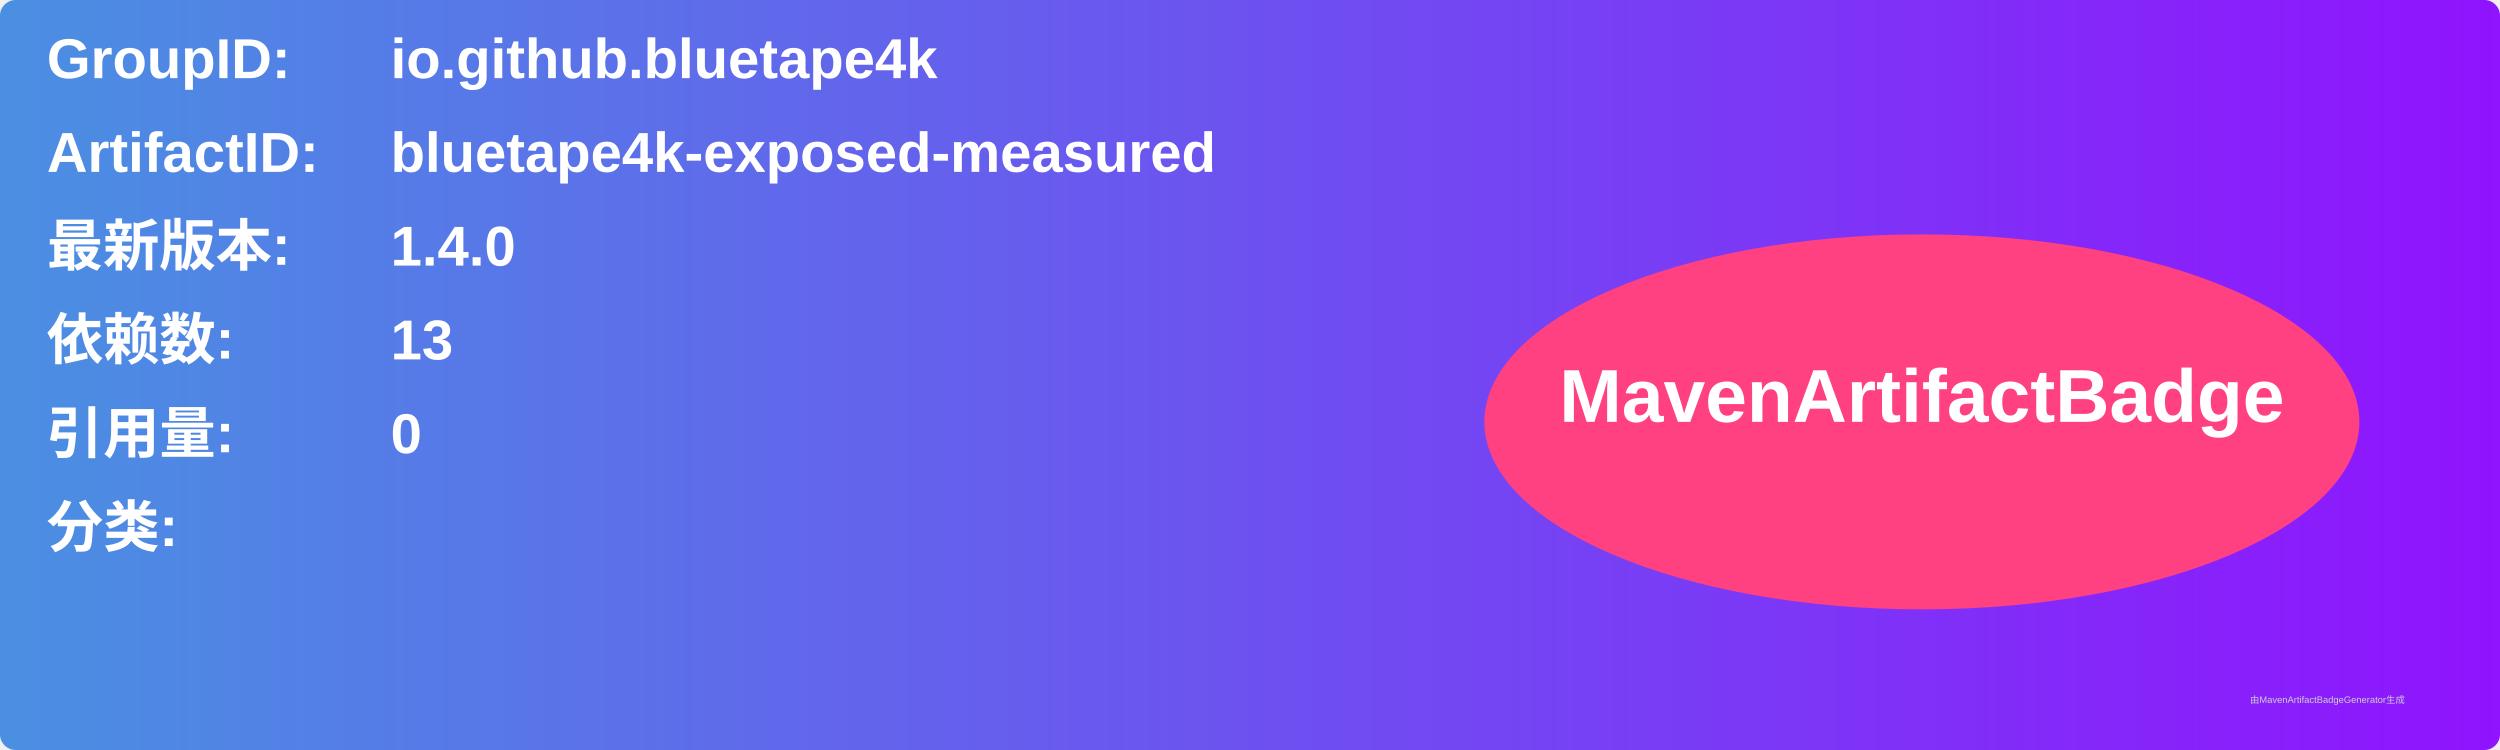
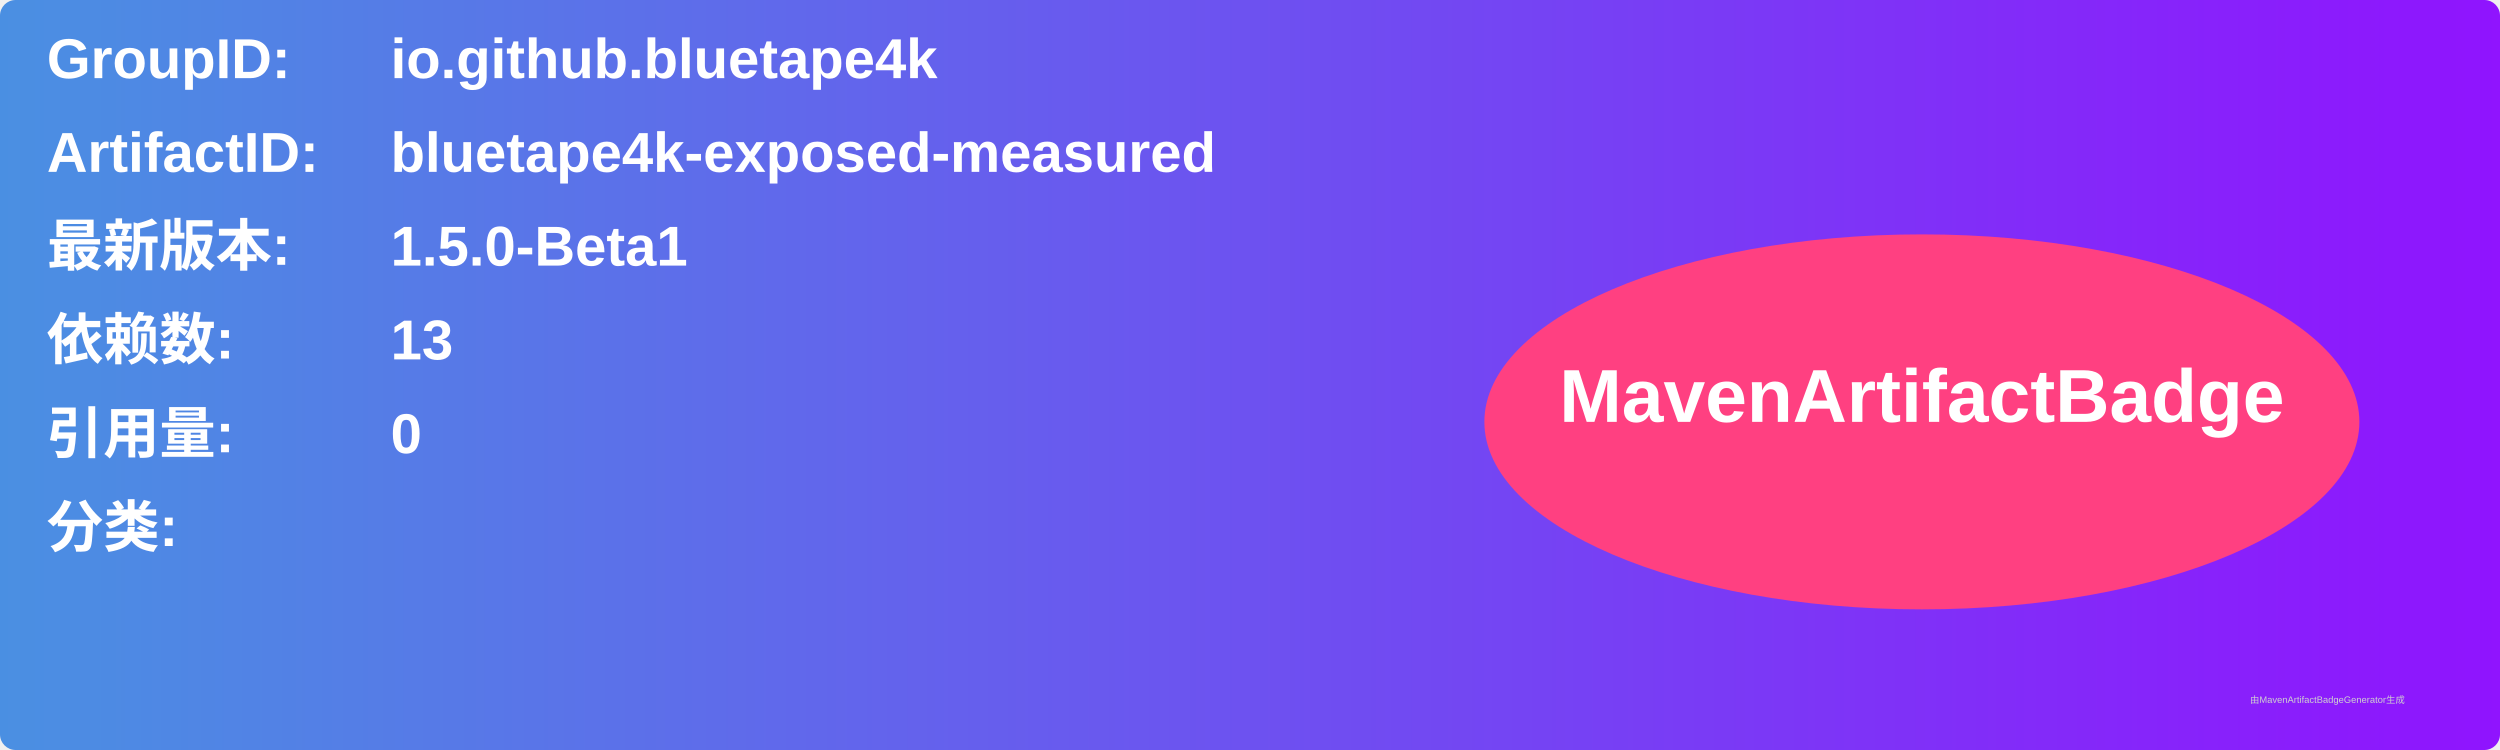
<svg xmlns="http://www.w3.org/2000/svg" width="800" height="240" viewBox="0 0 800 240">
  <linearGradient id="grad" x1="0%" y1="0%" x2="100%" y2="0%">
    <stop offset="0%" stop-color="#4a90e2" />
    <stop offset="100%" stop-color="#9013fe" />
  </linearGradient>
  <rect width="100%" height="100%" rx="5" ry="5" fill="url(#grad)" />
  <g transform="translate(15, 15)">
    <text x="0" y="10" font-family="Arial" font-size="18" fill="white" font-weight="bold" width="260">GroupID:</text>
    <text x="110" y="10" font-family="Arial" font-size="18" fill="white" font-weight="bold" width="460">io.github.bluetape4k</text>
    <text x="0" y="40" font-family="Arial" font-size="18" fill="white" font-weight="bold" width="260">ArtifactID:</text>
    <text x="110" y="40" font-family="Arial" font-size="18" fill="white" font-weight="bold" width="460">bluetape4k-exposed-measured</text>
    <text x="0" y="70" font-family="Arial" font-size="18" fill="white" font-weight="bold">最新版本:</text>
    <text x="110" y="70" font-family="Arial" font-size="18" fill="white" font-weight="bold">
-       <tspan font-weight="bold">1.4.0</tspan>
+       <tspan font-weight="bold">1.5.0-Beta1</tspan>
    </text>
    <text x="0" y="100" font-family="Arial" font-size="18" fill="white" font-weight="bold">依赖数: </text>
    <text x="110" y="100" font-family="Arial" font-size="18" fill="white">
      <tspan font-weight="bold">13</tspan>
    </text>
    <text x="0" y="130" font-family="Arial" font-size="18" fill="white" font-weight="bold">引用量: </text>
    <text x="110" y="130" font-family="Arial" font-size="18" fill="white">
      <tspan font-weight="bold">0</tspan>
    </text>
    <text x="0" y="160" font-family="Arial" font-size="18" fill="white" font-weight="bold">分类:</text>
    <text x="10" y="190" font-family="Arial" font-size="10" fill="white">
      <tspan font-weight="bold" />
    </text>
    <ellipse cx="600" cy="120" rx="140" ry="60" fill="#ff4081" />
    <text x="600" y="120" text-anchor="middle" font-family="Arial" font-size="24" fill="white" font-weight="bold">MavenArtifactBadge</text>
  </g>
  <text x="720" y="225" font-family="Arial" font-size="3" fill="#d0d0d0">由MavenArtifactBadgeGenerator生成</text>
</svg>
